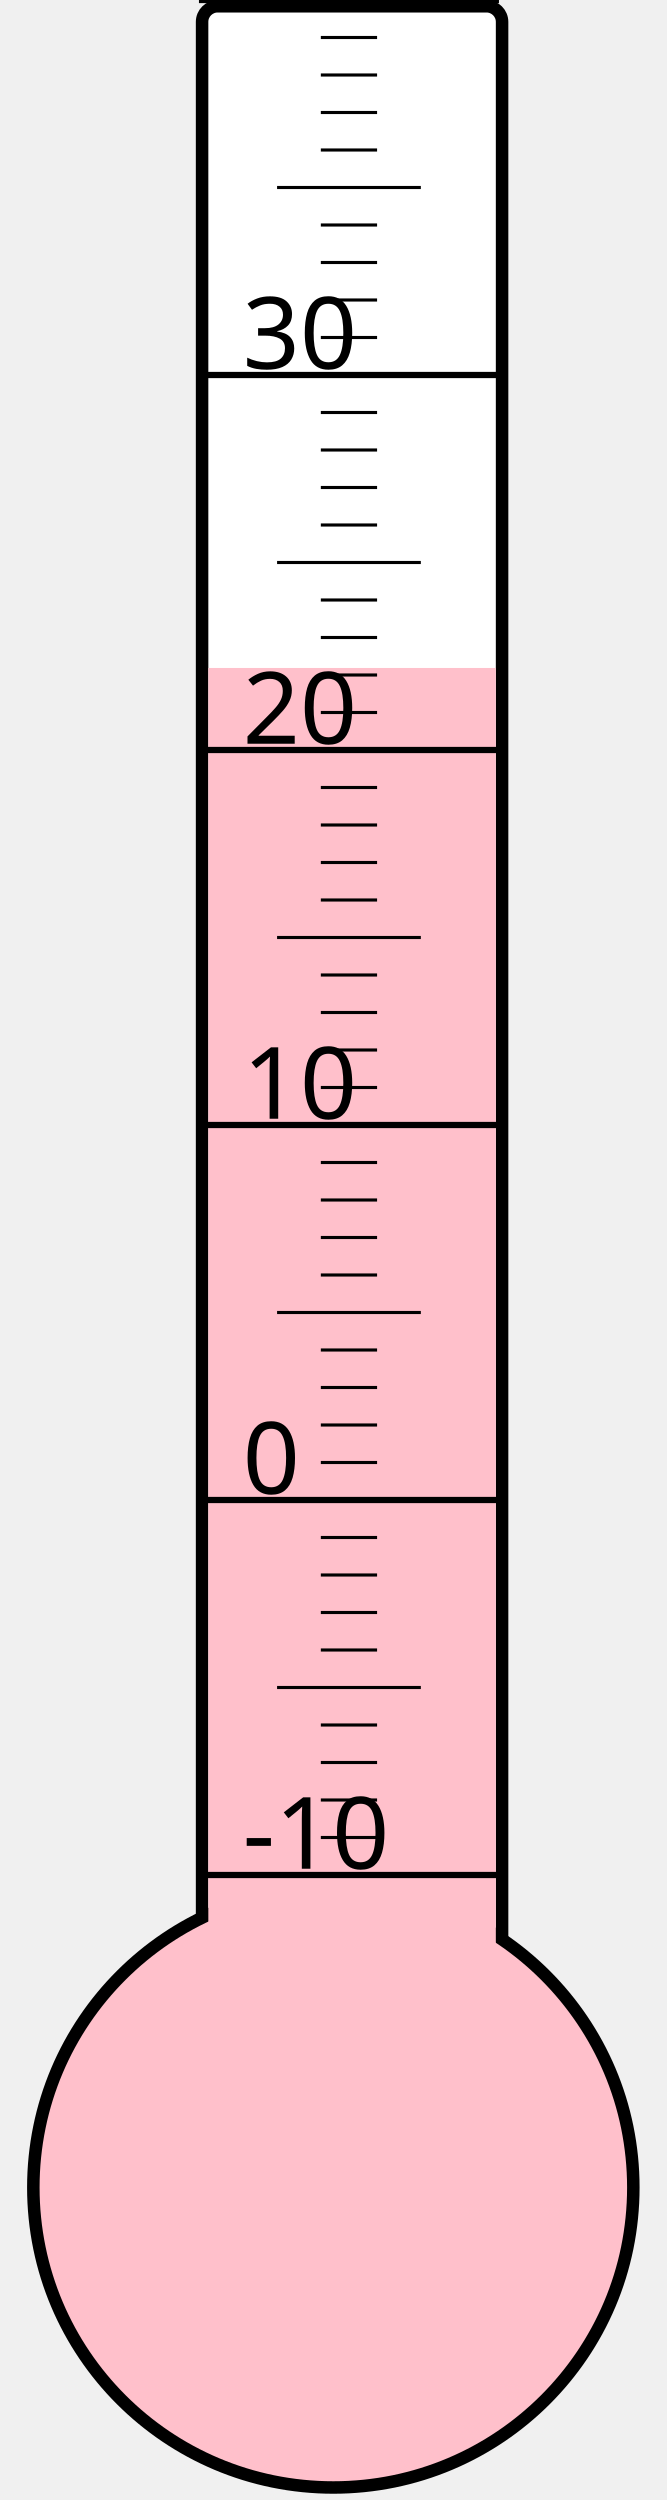
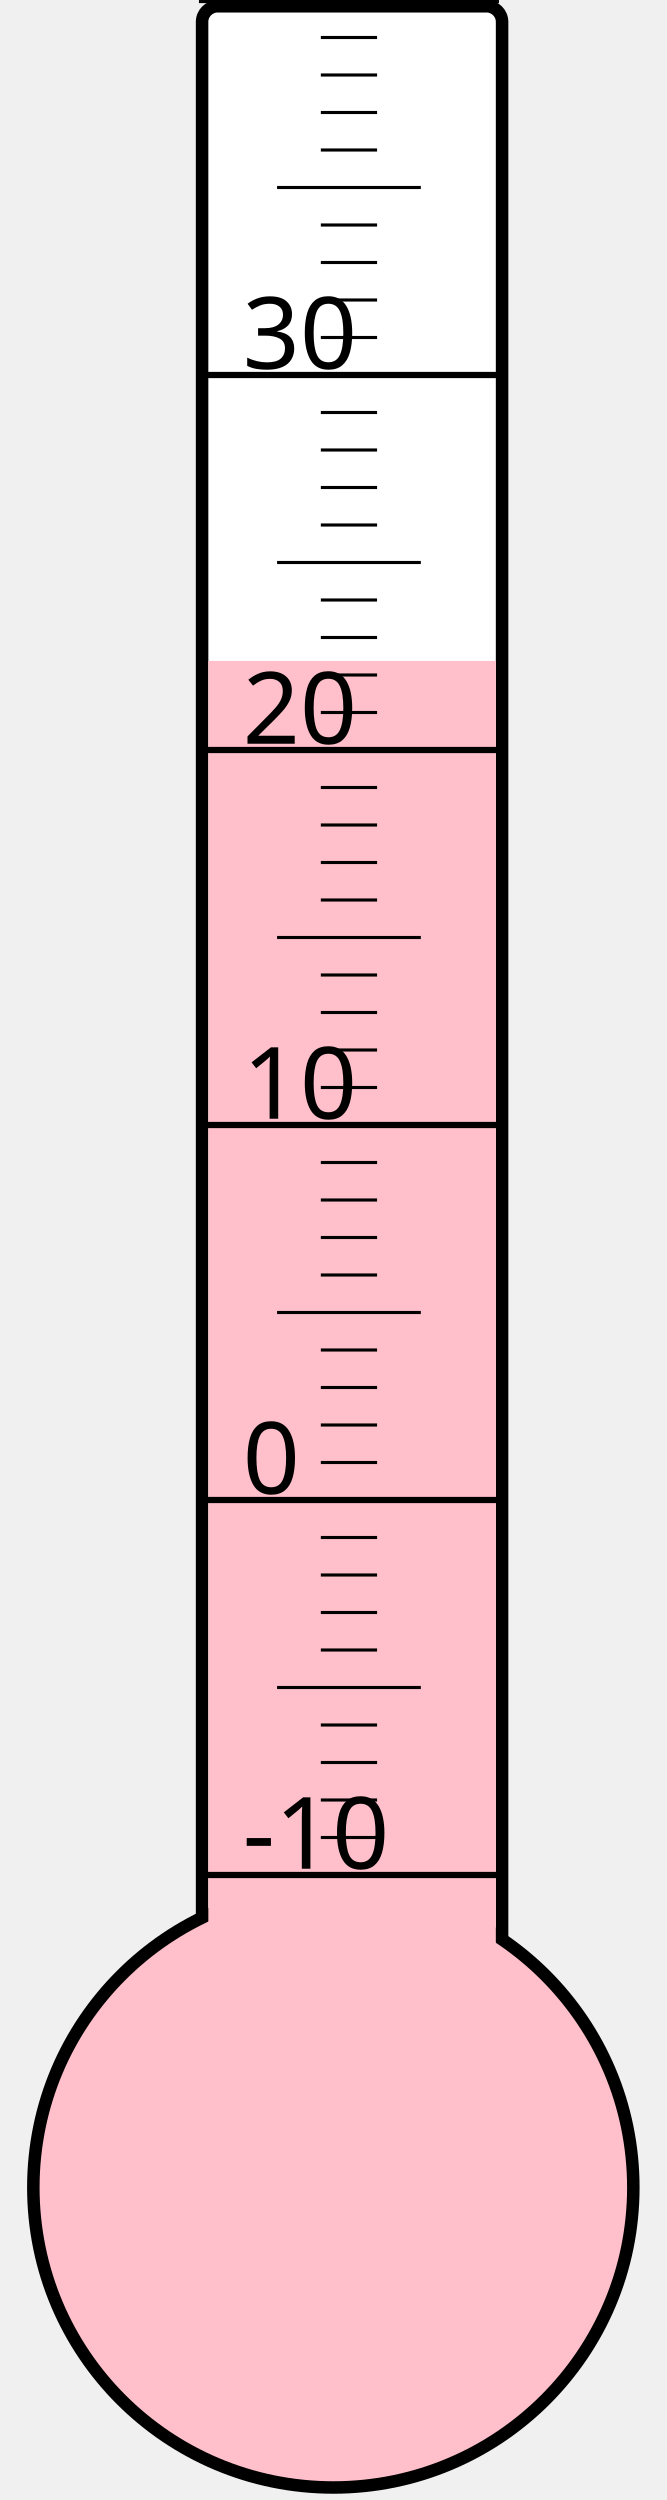
<svg xmlns="http://www.w3.org/2000/svg" width="40px" height="150px" viewBox="0 0 200 800">
  <rect width="200" height="800" x="0" y="0" style="fill: #ffffeb; fill-opacity: 0;" />
  <rect width="96" height="680" x="58" y="2" rx="5" ry="5" style="fill: white; fill-opacity: 1; stroke: black; stroke-width: 4;" />
  <circle cx="100" cy="700" r="96" style="fill: pink; stroke: black; stroke-width: 4;" />
-   <rect width="92" height="486.25" x="60" y="213.75" style="fill: pink; fill-opacity: 1; stroke-width: 0;" />
+   <rect width="92" height="488.5" x="60" y="211.5" style="fill: pink; fill-opacity: 1; stroke-width: 0;" />
  <text x="71" y="598" style="font-family: sans-serif; font-size: 24pt;">-10</text>
  <text x="71" y="478" style="font-family: sans-serif; font-size: 24pt;">0</text>
  <text x="71" y="358" style="font-family: sans-serif; font-size: 24pt;">10</text>
  <text x="71" y="238" style="font-family: sans-serif; font-size: 24pt;">20</text>
  <text x="71" y="118" style="font-family: sans-serif; font-size: 24pt;">30</text>
  <g style="stroke: black;">
    <line x1="57" y1="600" x2="153" y2="600" style="stroke-width: 2;" />
    <line x1="96" y1="588" x2="114" y2="588" style="stroke-width: 1;" />
    <line x1="96" y1="576" x2="114" y2="576" style="stroke-width: 1;" />
    <line x1="96" y1="564" x2="114" y2="564" style="stroke-width: 1;" />
    <line x1="96" y1="552" x2="114" y2="552" style="stroke-width: 1;" />
    <line x1="82" y1="540" x2="128" y2="540" style="stroke-width: 1;" />
    <line x1="96" y1="528" x2="114" y2="528" style="stroke-width: 1;" />
    <line x1="96" y1="516" x2="114" y2="516" style="stroke-width: 1;" />
    <line x1="96" y1="504" x2="114" y2="504" style="stroke-width: 1;" />
    <line x1="96" y1="492" x2="114" y2="492" style="stroke-width: 1;" />
    <line x1="57" y1="480" x2="153" y2="480" style="stroke-width: 2;" />
    <line x1="96" y1="468" x2="114" y2="468" style="stroke-width: 1;" />
    <line x1="96" y1="456" x2="114" y2="456" style="stroke-width: 1;" />
    <line x1="96" y1="444" x2="114" y2="444" style="stroke-width: 1;" />
    <line x1="96" y1="432" x2="114" y2="432" style="stroke-width: 1;" />
    <line x1="82" y1="420" x2="128" y2="420" style="stroke-width: 1;" />
    <line x1="96" y1="408" x2="114" y2="408" style="stroke-width: 1;" />
    <line x1="96" y1="396" x2="114" y2="396" style="stroke-width: 1;" />
    <line x1="96" y1="384" x2="114" y2="384" style="stroke-width: 1;" />
    <line x1="96" y1="372" x2="114" y2="372" style="stroke-width: 1;" />
    <line x1="57" y1="360" x2="153" y2="360" style="stroke-width: 2;" />
    <line x1="96" y1="348" x2="114" y2="348" style="stroke-width: 1;" />
    <line x1="96" y1="336" x2="114" y2="336" style="stroke-width: 1;" />
    <line x1="96" y1="324" x2="114" y2="324" style="stroke-width: 1;" />
    <line x1="96" y1="312" x2="114" y2="312" style="stroke-width: 1;" />
    <line x1="82" y1="300" x2="128" y2="300" style="stroke-width: 1;" />
    <line x1="96" y1="288" x2="114" y2="288" style="stroke-width: 1;" />
    <line x1="96" y1="276" x2="114" y2="276" style="stroke-width: 1;" />
    <line x1="96" y1="264" x2="114" y2="264" style="stroke-width: 1;" />
    <line x1="96" y1="252" x2="114" y2="252" style="stroke-width: 1;" />
    <line x1="57" y1="240" x2="153" y2="240" style="stroke-width: 2;" />
    <line x1="96" y1="228" x2="114" y2="228" style="stroke-width: 1;" />
    <line x1="96" y1="216" x2="114" y2="216" style="stroke-width: 1;" />
    <line x1="96" y1="204" x2="114" y2="204" style="stroke-width: 1;" />
    <line x1="96" y1="192" x2="114" y2="192" style="stroke-width: 1;" />
    <line x1="82" y1="180" x2="128" y2="180" style="stroke-width: 1;" />
    <line x1="96" y1="168" x2="114" y2="168" style="stroke-width: 1;" />
    <line x1="96" y1="156" x2="114" y2="156" style="stroke-width: 1;" />
    <line x1="96" y1="144" x2="114" y2="144" style="stroke-width: 1;" />
    <line x1="96" y1="132" x2="114" y2="132" style="stroke-width: 1;" />
    <line x1="57" y1="120" x2="153" y2="120" style="stroke-width: 2;" />
    <line x1="96" y1="108" x2="114" y2="108" style="stroke-width: 1;" />
    <line x1="96" y1="96" x2="114" y2="96" style="stroke-width: 1;" />
    <line x1="96" y1="84" x2="114" y2="84" style="stroke-width: 1;" />
    <line x1="96" y1="72" x2="114" y2="72" style="stroke-width: 1;" />
    <line x1="82" y1="60" x2="128" y2="60" style="stroke-width: 1;" />
    <line x1="96" y1="48" x2="114" y2="48" style="stroke-width: 1;" />
    <line x1="96" y1="36" x2="114" y2="36" style="stroke-width: 1;" />
    <line x1="96" y1="24" x2="114" y2="24" style="stroke-width: 1;" />
    <line x1="96" y1="12" x2="114" y2="12" style="stroke-width: 1;" />
    <line x1="57" y1="0" x2="153" y2="0" style="stroke-width: 2;" />
  </g>
</svg>
